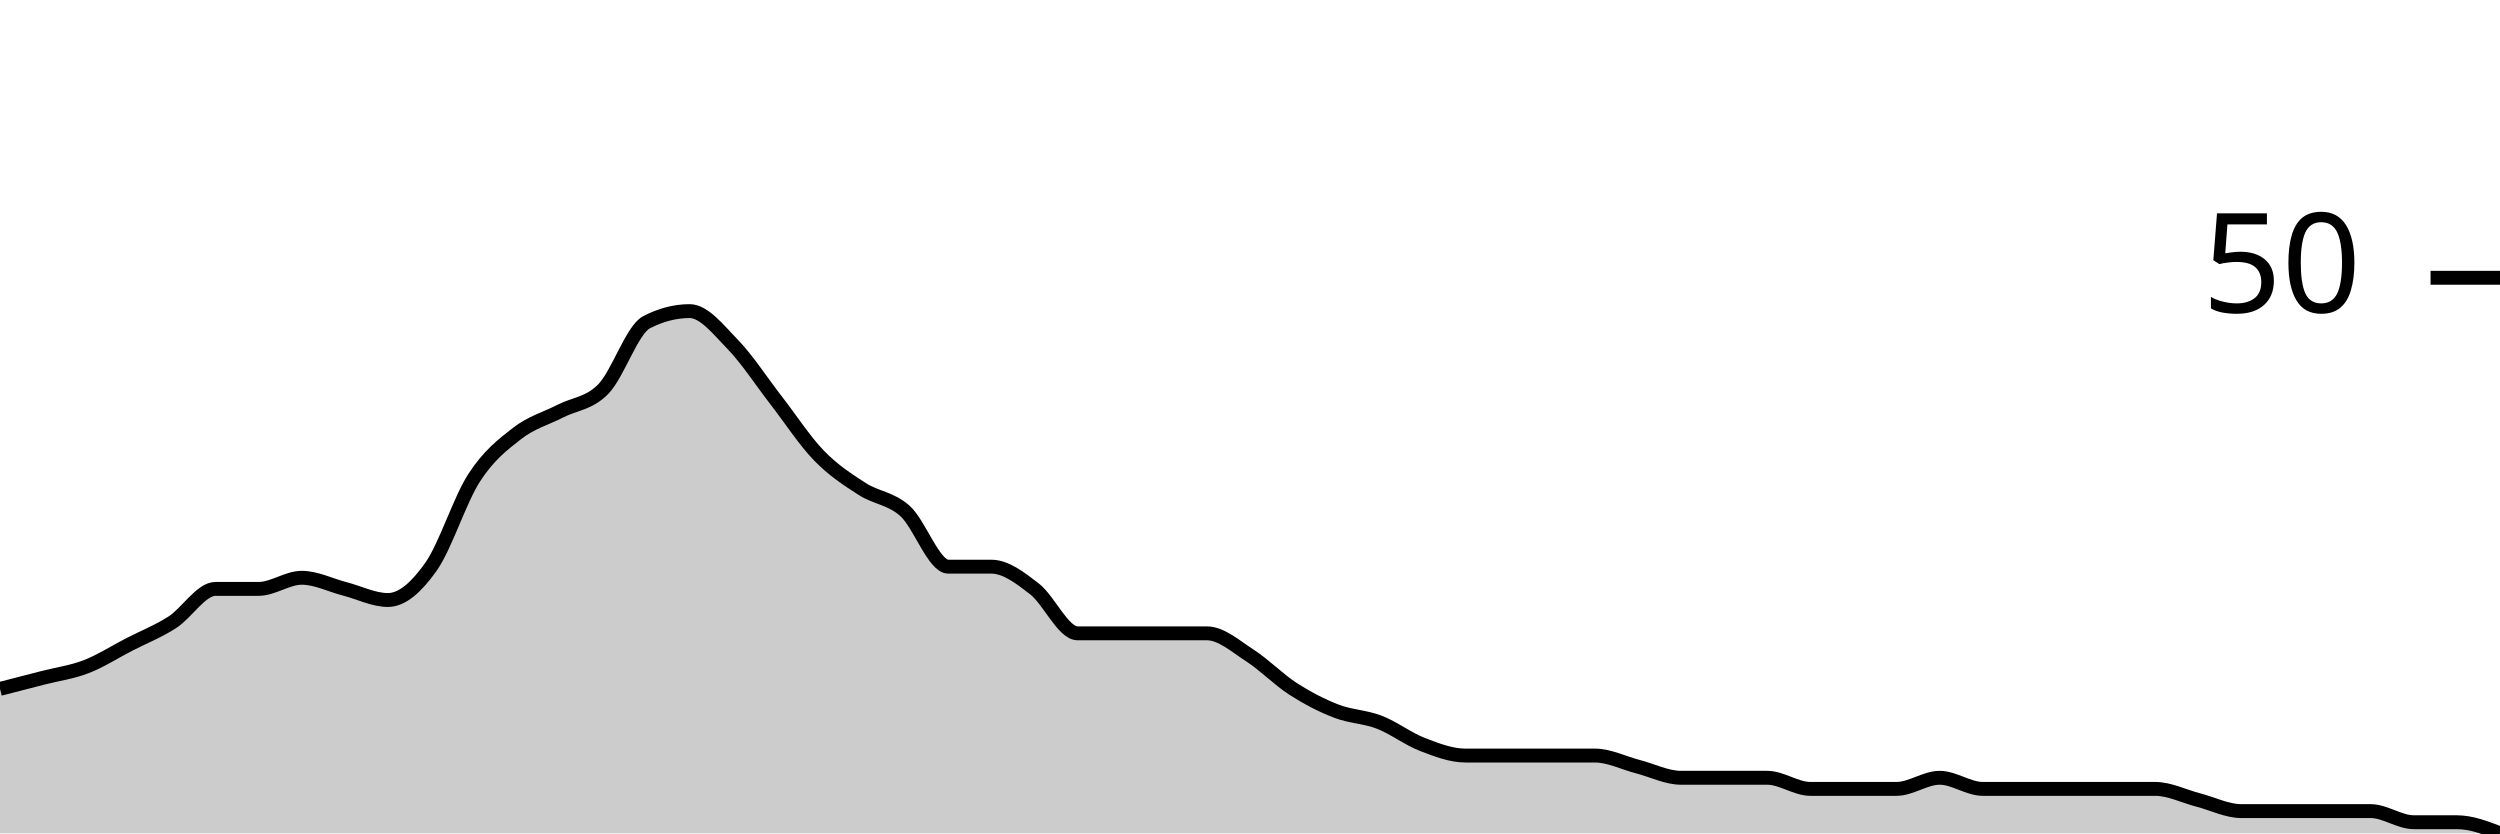
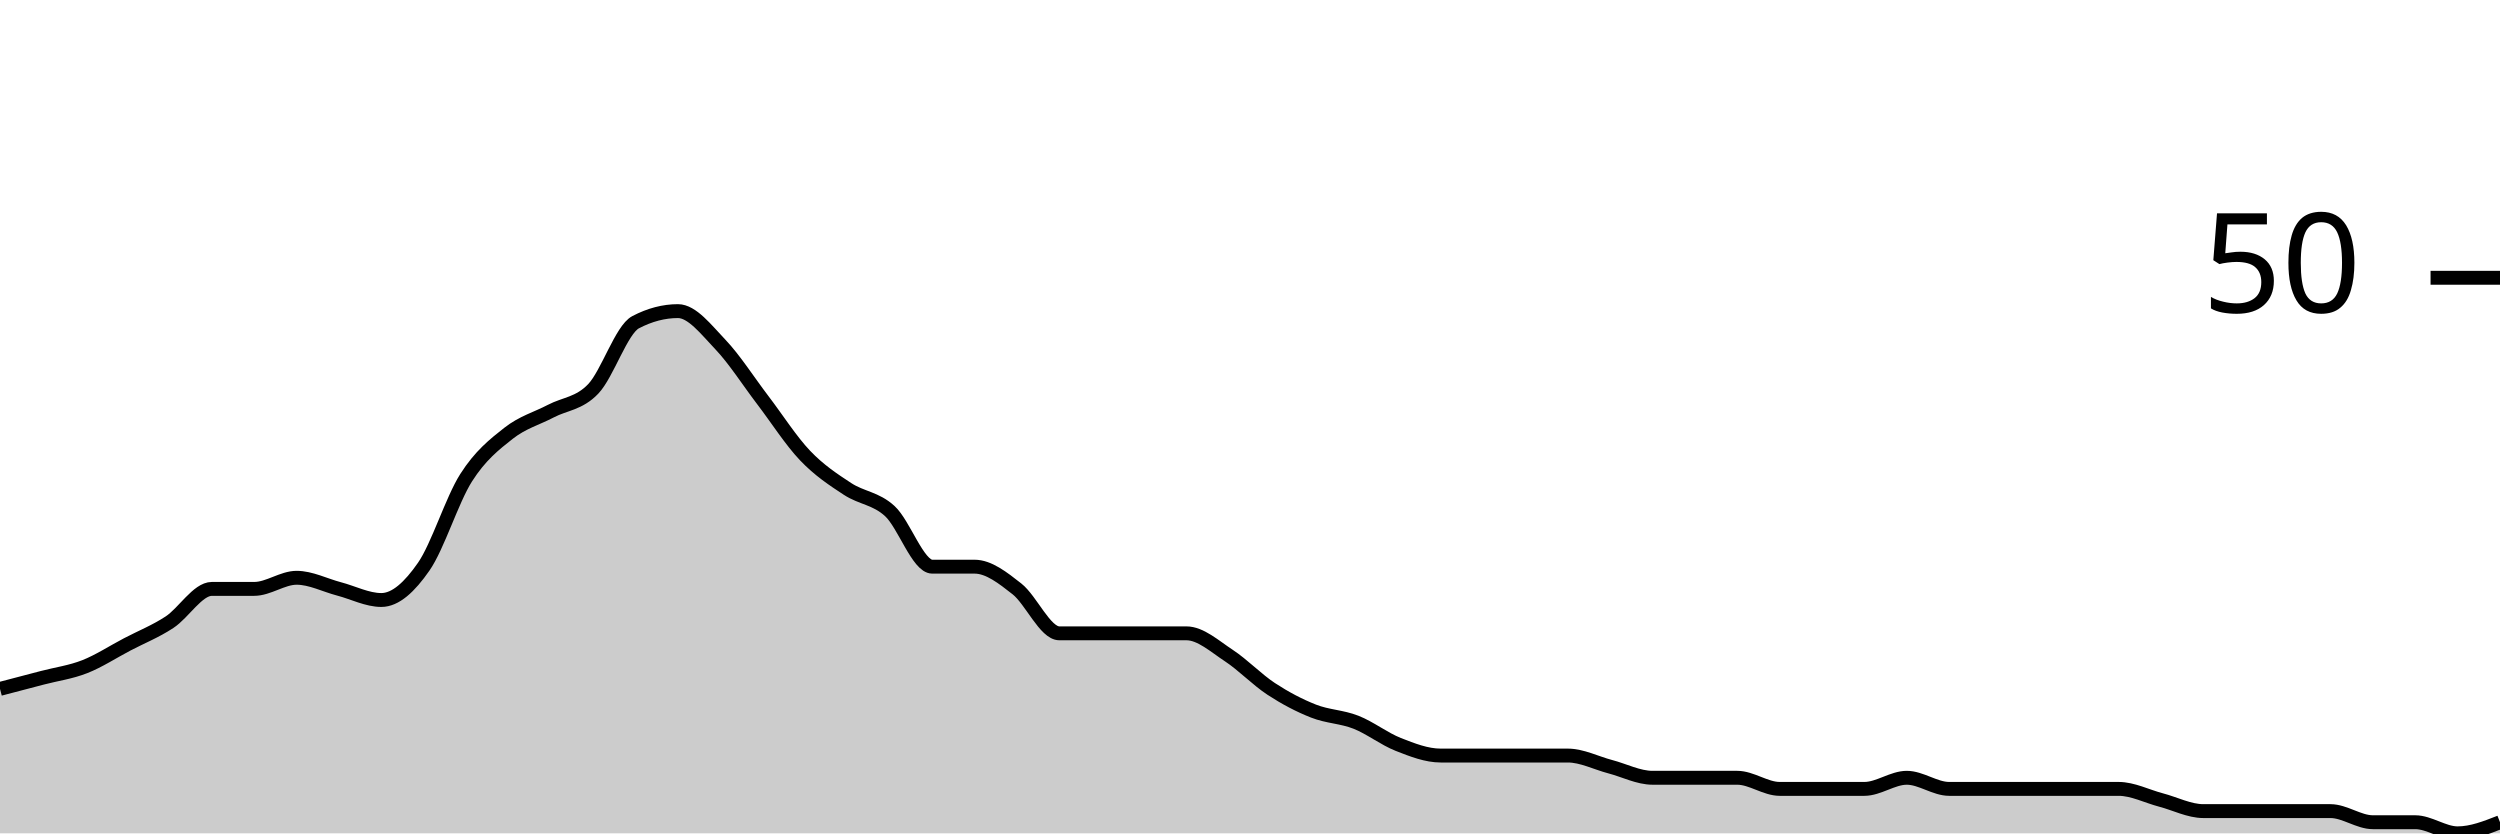
<svg xmlns="http://www.w3.org/2000/svg" viewBox="0 0 180 60">
  <g transform="translate(0,20)">
-     <path class="area" fill="rgba(0, 0, 0, 0.2)" d="M0,29.6C1.034,29.333,2.069,29.067,3.103,28.8C4.138,28.533,5.172,28.4,6.207,28C7.241,27.6,8.276,26.933,9.31,26.4C10.345,25.867,11.379,25.467,12.414,24.8C13.448,24.133,14.483,22.4,15.517,22.4C16.552,22.4,17.586,22.4,18.621,22.4C19.655,22.4,20.69,21.6,21.724,21.6C22.759,21.6,23.793,22.133,24.828,22.4C25.862,22.667,26.897,23.2,27.931,23.2C28.966,23.2,30,22.267,31.034,20.8C32.069,19.333,33.103,16,34.138,14.4C35.172,12.8,36.207,12,37.241,11.2C38.276,10.4,39.31,10.133,40.345,9.6C41.379,9.067,42.414,9.067,43.448,8C44.483,6.933,45.517,3.733,46.552,3.2C47.586,2.667,48.621,2.4,49.655,2.4C50.69,2.4,51.724,3.733,52.759,4.8C53.793,5.867,54.828,7.467,55.862,8.8C56.897,10.133,57.931,11.733,58.966,12.8C60,13.867,61.034,14.533,62.069,15.2C63.103,15.867,64.138,15.867,65.172,16.8C66.207,17.733,67.241,20.8,68.276,20.8C69.31,20.8,70.345,20.8,71.379,20.8C72.414,20.8,73.448,21.6,74.483,22.4C75.517,23.2,76.552,25.6,77.586,25.6C78.621,25.6,79.655,25.6,80.69,25.6C81.724,25.6,82.759,25.6,83.793,25.6C84.828,25.6,85.862,25.6,86.897,25.6C87.931,25.6,88.966,26.533,90,27.2C91.034,27.867,92.069,28.933,93.103,29.6C94.138,30.267,95.172,30.8,96.207,31.2C97.241,31.6,98.276,31.6,99.31,32C100.345,32.4,101.379,33.2,102.414,33.6C103.448,34,104.483,34.4,105.517,34.4C106.552,34.4,107.586,34.4,108.621,34.4C109.655,34.4,110.69,34.4,111.724,34.4C112.759,34.4,113.793,34.4,114.828,34.4C115.862,34.4,116.897,34.933,117.931,35.2C118.966,35.467,120,36,121.034,36C122.069,36,123.103,36,124.138,36C125.172,36,126.207,36,127.241,36C128.276,36,129.31,36.8,130.345,36.8C131.379,36.8,132.414,36.8,133.448,36.8C134.483,36.8,135.517,36.8,136.552,36.8C137.586,36.8,138.621,36,139.655,36C140.69,36,141.724,36.8,142.759,36.8C143.793,36.8,144.828,36.8,145.862,36.8C146.897,36.8,147.931,36.8,148.966,36.8C150,36.8,151.034,36.8,152.069,36.8C153.103,36.8,154.138,36.8,155.172,36.8C156.207,36.8,157.241,37.333,158.276,37.6C159.31,37.867,160.345,38.4,161.379,38.4C162.414,38.4,163.448,38.4,164.483,38.4C165.517,38.4,166.552,38.4,167.586,38.4C168.621,38.4,169.655,38.4,170.69,38.4C171.724,38.4,172.759,39.2,173.793,39.2C174.828,39.2,175.862,39.2,176.897,39.2C177.931,39.2,178.966,39.6,180,40L180,40C178.966,40,177.931,40,176.897,40C175.862,40,174.828,40,173.793,40C172.759,40,171.724,40,170.69,40C169.655,40,168.621,40,167.586,40C166.552,40,165.517,40,164.483,40C163.448,40,162.414,40,161.379,40C160.345,40,159.31,40,158.276,40C157.241,40,156.207,40,155.172,40C154.138,40,153.103,40,152.069,40C151.034,40,150,40,148.966,40C147.931,40,146.897,40,145.862,40C144.828,40,143.793,40,142.759,40C141.724,40,140.69,40,139.655,40C138.621,40,137.586,40,136.552,40C135.517,40,134.483,40,133.448,40C132.414,40,131.379,40,130.345,40C129.31,40,128.276,40,127.241,40C126.207,40,125.172,40,124.138,40C123.103,40,122.069,40,121.034,40C120,40,118.966,40,117.931,40C116.897,40,115.862,40,114.828,40C113.793,40,112.759,40,111.724,40C110.69,40,109.655,40,108.621,40C107.586,40,106.552,40,105.517,40C104.483,40,103.448,40,102.414,40C101.379,40,100.345,40,99.31,40C98.276,40,97.241,40,96.207,40C95.172,40,94.138,40,93.103,40C92.069,40,91.034,40,90,40C88.966,40,87.931,40,86.897,40C85.862,40,84.828,40,83.793,40C82.759,40,81.724,40,80.69,40C79.655,40,78.621,40,77.586,40C76.552,40,75.517,40,74.483,40C73.448,40,72.414,40,71.379,40C70.345,40,69.31,40,68.276,40C67.241,40,66.207,40,65.172,40C64.138,40,63.103,40,62.069,40C61.034,40,60,40,58.966,40C57.931,40,56.897,40,55.862,40C54.828,40,53.793,40,52.759,40C51.724,40,50.69,40,49.655,40C48.621,40,47.586,40,46.552,40C45.517,40,44.483,40,43.448,40C42.414,40,41.379,40,40.345,40C39.31,40,38.276,40,37.241,40C36.207,40,35.172,40,34.138,40C33.103,40,32.069,40,31.034,40C30,40,28.966,40,27.931,40C26.897,40,25.862,40,24.828,40C23.793,40,22.759,40,21.724,40C20.69,40,19.655,40,18.621,40C17.586,40,16.552,40,15.517,40C14.483,40,13.448,40,12.414,40C11.379,40,10.345,40,9.31,40C8.276,40,7.241,40,6.207,40C5.172,40,4.138,40,3.103,40C2.069,40,1.034,40,0,40Z" />
-     <path class="line" stroke="black" fill="none" d="M0,29.6C1.034,29.333,2.069,29.067,3.103,28.8C4.138,28.533,5.172,28.4,6.207,28C7.241,27.6,8.276,26.933,9.31,26.4C10.345,25.867,11.379,25.467,12.414,24.8C13.448,24.133,14.483,22.4,15.517,22.4C16.552,22.4,17.586,22.4,18.621,22.4C19.655,22.4,20.69,21.6,21.724,21.6C22.759,21.6,23.793,22.133,24.828,22.4C25.862,22.667,26.897,23.2,27.931,23.2C28.966,23.2,30,22.267,31.034,20.8C32.069,19.333,33.103,16,34.138,14.4C35.172,12.8,36.207,12,37.241,11.2C38.276,10.4,39.31,10.133,40.345,9.6C41.379,9.067,42.414,9.067,43.448,8C44.483,6.933,45.517,3.733,46.552,3.2C47.586,2.667,48.621,2.4,49.655,2.4C50.69,2.4,51.724,3.733,52.759,4.8C53.793,5.867,54.828,7.467,55.862,8.8C56.897,10.133,57.931,11.733,58.966,12.8C60,13.867,61.034,14.533,62.069,15.2C63.103,15.867,64.138,15.867,65.172,16.8C66.207,17.733,67.241,20.8,68.276,20.8C69.31,20.8,70.345,20.8,71.379,20.8C72.414,20.8,73.448,21.6,74.483,22.4C75.517,23.2,76.552,25.6,77.586,25.6C78.621,25.6,79.655,25.6,80.69,25.6C81.724,25.6,82.759,25.6,83.793,25.6C84.828,25.6,85.862,25.6,86.897,25.6C87.931,25.6,88.966,26.533,90,27.2C91.034,27.867,92.069,28.933,93.103,29.6C94.138,30.267,95.172,30.8,96.207,31.2C97.241,31.6,98.276,31.6,99.31,32C100.345,32.4,101.379,33.2,102.414,33.6C103.448,34,104.483,34.4,105.517,34.4C106.552,34.4,107.586,34.4,108.621,34.4C109.655,34.4,110.69,34.4,111.724,34.4C112.759,34.4,113.793,34.4,114.828,34.4C115.862,34.4,116.897,34.933,117.931,35.2C118.966,35.467,120,36,121.034,36C122.069,36,123.103,36,124.138,36C125.172,36,126.207,36,127.241,36C128.276,36,129.31,36.8,130.345,36.8C131.379,36.8,132.414,36.8,133.448,36.8C134.483,36.8,135.517,36.8,136.552,36.8C137.586,36.8,138.621,36,139.655,36C140.69,36,141.724,36.8,142.759,36.8C143.793,36.8,144.828,36.8,145.862,36.8C146.897,36.8,147.931,36.8,148.966,36.8C150,36.8,151.034,36.8,152.069,36.8C153.103,36.8,154.138,36.8,155.172,36.8C156.207,36.8,157.241,37.333,158.276,37.6C159.31,37.867,160.345,38.4,161.379,38.4C162.414,38.4,163.448,38.4,164.483,38.4C165.517,38.4,166.552,38.4,167.586,38.4C168.621,38.4,169.655,38.4,170.69,38.4C171.724,38.4,172.759,39.2,173.793,39.2C174.828,39.2,175.862,39.2,176.897,39.2C177.931,39.2,178.966,39.6,180,40" />
+     <path class="area" fill="rgba(0, 0, 0, 0.2)" d="M0,29.6C1.017,29.333,2.034,29.067,3.051,28.8C4.068,28.533,5.085,28.4,6.102,28C7.119,27.6,8.136,26.933,9.153,26.4C10.169,25.867,11.186,25.467,12.203,24.8C13.22,24.133,14.237,22.4,15.254,22.4C16.271,22.4,17.288,22.4,18.305,22.4C19.322,22.4,20.339,21.6,21.356,21.6C22.373,21.6,23.39,22.133,24.407,22.4C25.424,22.667,26.441,23.2,27.458,23.2C28.475,23.2,29.492,22.267,30.508,20.8C31.525,19.333,32.542,16,33.559,14.4C34.576,12.8,35.593,12,36.61,11.2C37.627,10.4,38.644,10.133,39.661,9.6C40.678,9.067,41.695,9.067,42.712,8C43.729,6.933,44.746,3.733,45.763,3.2C46.78,2.667,47.797,2.4,48.814,2.4C49.831,2.4,50.847,3.733,51.864,4.8C52.881,5.867,53.898,7.467,54.915,8.8C55.932,10.133,56.949,11.733,57.966,12.8C58.983,13.867,60,14.533,61.017,15.2C62.034,15.867,63.051,15.867,64.068,16.8C65.085,17.733,66.102,20.8,67.119,20.8C68.136,20.8,69.153,20.8,70.169,20.8C71.186,20.8,72.203,21.6,73.22,22.4C74.237,23.2,75.254,25.6,76.271,25.6C77.288,25.6,78.305,25.6,79.322,25.6C80.339,25.6,81.356,25.6,82.373,25.6C83.39,25.6,84.407,25.6,85.424,25.6C86.441,25.6,87.458,26.533,88.475,27.2C89.492,27.867,90.508,28.933,91.525,29.6C92.542,30.267,93.559,30.8,94.576,31.2C95.593,31.6,96.61,31.6,97.627,32C98.644,32.4,99.661,33.2,100.678,33.6C101.695,34,102.712,34.4,103.729,34.4C104.746,34.4,105.763,34.4,106.78,34.4C107.797,34.4,108.814,34.4,109.831,34.4C110.847,34.4,111.864,34.4,112.881,34.4C113.898,34.4,114.915,34.933,115.932,35.2C116.949,35.467,117.966,36,118.983,36C120,36,121.017,36,122.034,36C123.051,36,124.068,36,125.085,36C126.102,36,127.119,36.8,128.136,36.8C129.153,36.8,130.169,36.8,131.186,36.8C132.203,36.8,133.22,36.8,134.237,36.8C135.254,36.8,136.271,36,137.288,36C138.305,36,139.322,36.8,140.339,36.8C141.356,36.8,142.373,36.8,143.39,36.8C144.407,36.8,145.424,36.8,146.441,36.8C147.458,36.8,148.475,36.8,149.492,36.8C150.508,36.8,151.525,36.8,152.542,36.8C153.559,36.8,154.576,37.333,155.593,37.6C156.61,37.867,157.627,38.4,158.644,38.4C159.661,38.4,160.678,38.4,161.695,38.4C162.712,38.4,163.729,38.4,164.746,38.4C165.763,38.4,166.78,38.4,167.797,38.4C168.814,38.4,169.831,39.2,170.847,39.2C171.864,39.2,172.881,39.2,173.898,39.2C174.915,39.2,175.932,40,176.949,40C177.966,40,178.983,39.6,180,39.2L180,40C178.983,40,177.966,40,176.949,40C175.932,40,174.915,40,173.898,40C172.881,40,171.864,40,170.847,40C169.831,40,168.814,40,167.797,40C166.78,40,165.763,40,164.746,40C163.729,40,162.712,40,161.695,40C160.678,40,159.661,40,158.644,40C157.627,40,156.61,40,155.593,40C154.576,40,153.559,40,152.542,40C151.525,40,150.508,40,149.492,40C148.475,40,147.458,40,146.441,40C145.424,40,144.407,40,143.39,40C142.373,40,141.356,40,140.339,40C139.322,40,138.305,40,137.288,40C136.271,40,135.254,40,134.237,40C133.22,40,132.203,40,131.186,40C130.169,40,129.153,40,128.136,40C127.119,40,126.102,40,125.085,40C124.068,40,123.051,40,122.034,40C121.017,40,120,40,118.983,40C117.966,40,116.949,40,115.932,40C114.915,40,113.898,40,112.881,40C111.864,40,110.847,40,109.831,40C108.814,40,107.797,40,106.78,40C105.763,40,104.746,40,103.729,40C102.712,40,101.695,40,100.678,40C99.661,40,98.644,40,97.627,40C96.61,40,95.593,40,94.576,40C93.559,40,92.542,40,91.525,40C90.508,40,89.492,40,88.475,40C87.458,40,86.441,40,85.424,40C84.407,40,83.39,40,82.373,40C81.356,40,80.339,40,79.322,40C78.305,40,77.288,40,76.271,40C75.254,40,74.237,40,73.22,40C72.203,40,71.186,40,70.169,40C69.153,40,68.136,40,67.119,40C66.102,40,65.085,40,64.068,40C63.051,40,62.034,40,61.017,40C60,40,58.983,40,57.966,40C56.949,40,55.932,40,54.915,40C53.898,40,52.881,40,51.864,40C50.847,40,49.831,40,48.814,40C47.797,40,46.78,40,45.763,40C44.746,40,43.729,40,42.712,40C41.695,40,40.678,40,39.661,40C38.644,40,37.627,40,36.61,40C35.593,40,34.576,40,33.559,40C32.542,40,31.525,40,30.508,40C29.492,40,28.475,40,27.458,40C26.441,40,25.424,40,24.407,40C23.39,40,22.373,40,21.356,40C20.339,40,19.322,40,18.305,40C17.288,40,16.271,40,15.254,40C14.237,40,13.22,40,12.203,40C11.186,40,10.169,40,9.153,40C8.136,40,7.119,40,6.102,40C5.085,40,4.068,40,3.051,40C2.034,40,1.017,40,0,40Z" />
+     <path class="line" stroke="black" fill="none" d="M0,29.6C1.017,29.333,2.034,29.067,3.051,28.8C4.068,28.533,5.085,28.4,6.102,28C7.119,27.6,8.136,26.933,9.153,26.4C10.169,25.867,11.186,25.467,12.203,24.8C13.22,24.133,14.237,22.4,15.254,22.4C16.271,22.4,17.288,22.4,18.305,22.4C19.322,22.4,20.339,21.6,21.356,21.6C22.373,21.6,23.39,22.133,24.407,22.4C25.424,22.667,26.441,23.2,27.458,23.2C28.475,23.2,29.492,22.267,30.508,20.8C31.525,19.333,32.542,16,33.559,14.4C34.576,12.8,35.593,12,36.61,11.2C37.627,10.4,38.644,10.133,39.661,9.6C40.678,9.067,41.695,9.067,42.712,8C43.729,6.933,44.746,3.733,45.763,3.2C46.78,2.667,47.797,2.4,48.814,2.4C49.831,2.4,50.847,3.733,51.864,4.8C52.881,5.867,53.898,7.467,54.915,8.8C55.932,10.133,56.949,11.733,57.966,12.8C58.983,13.867,60,14.533,61.017,15.2C62.034,15.867,63.051,15.867,64.068,16.8C65.085,17.733,66.102,20.8,67.119,20.8C68.136,20.8,69.153,20.8,70.169,20.8C71.186,20.8,72.203,21.6,73.22,22.4C74.237,23.2,75.254,25.6,76.271,25.6C77.288,25.6,78.305,25.6,79.322,25.6C80.339,25.6,81.356,25.6,82.373,25.6C83.39,25.6,84.407,25.6,85.424,25.6C86.441,25.6,87.458,26.533,88.475,27.2C89.492,27.867,90.508,28.933,91.525,29.6C92.542,30.267,93.559,30.8,94.576,31.2C95.593,31.6,96.61,31.6,97.627,32C98.644,32.4,99.661,33.2,100.678,33.6C101.695,34,102.712,34.4,103.729,34.4C104.746,34.4,105.763,34.4,106.78,34.4C107.797,34.4,108.814,34.4,109.831,34.4C110.847,34.4,111.864,34.4,112.881,34.4C113.898,34.4,114.915,34.933,115.932,35.2C116.949,35.467,117.966,36,118.983,36C120,36,121.017,36,122.034,36C123.051,36,124.068,36,125.085,36C126.102,36,127.119,36.8,128.136,36.8C129.153,36.8,130.169,36.8,131.186,36.8C132.203,36.8,133.22,36.8,134.237,36.8C135.254,36.8,136.271,36,137.288,36C138.305,36,139.322,36.8,140.339,36.8C141.356,36.8,142.373,36.8,143.39,36.8C144.407,36.8,145.424,36.8,146.441,36.8C147.458,36.8,148.475,36.8,149.492,36.8C150.508,36.8,151.525,36.8,152.542,36.8C153.559,36.8,154.576,37.333,155.593,37.6C156.61,37.867,157.627,38.4,158.644,38.4C159.661,38.4,160.678,38.4,161.695,38.4C162.712,38.4,163.729,38.4,164.746,38.4C165.763,38.4,166.78,38.4,167.797,38.4C168.814,38.4,169.831,39.2,170.847,39.2C171.864,39.2,172.881,39.2,173.898,39.2C174.915,39.2,175.932,40,176.949,40C177.966,40,178.983,39.6,180,39.2" />
    <path class="axis-ceiling" stroke-width="1" stroke="black" fill="none" d="M175,0L180,0" />
    <text class="axis-ceiling-label" font-family="sans-serif" text-anchor="end" font-size="10px" x="170" y="2.5">50</text>
  </g>
</svg>
